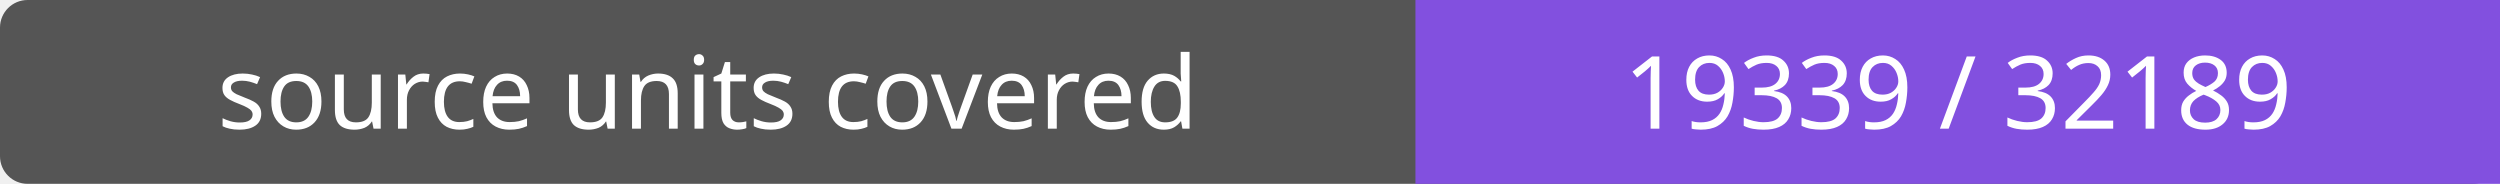
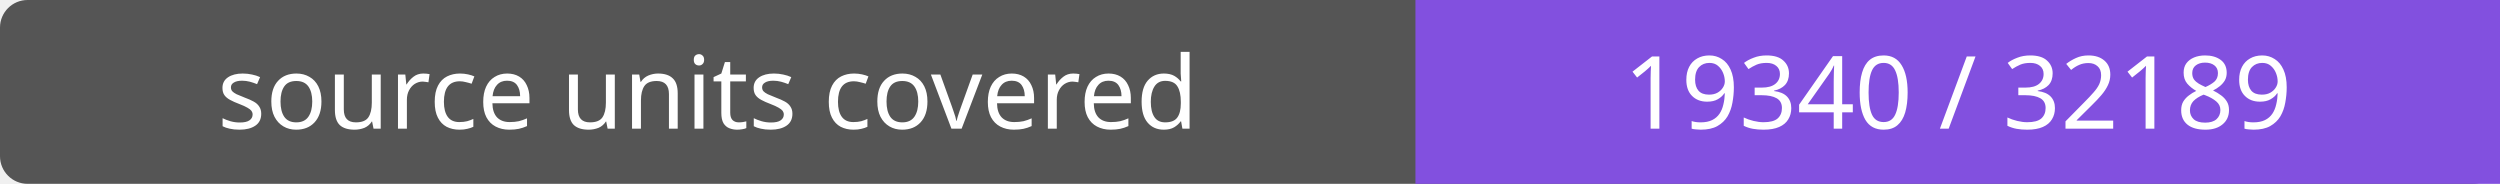
- <svg xmlns="http://www.w3.org/2000/svg" width="272" height="20" role="img" aria-label="source units covered: 19339 / 32189">
+ <svg xmlns="http://www.w3.org/2000/svg" width="272" height="20" role="img" aria-label="source units covered: 19340 / 32189">
  <rect width="272" height="20" rx="3" fill="#555" />
  <path fill="#8250df" d="M154 0h118v20H154z" />
  <g fill="#fff" text-anchor="middle" font-family="Verdana,sans-serif" font-size="11">
    <text x="77.0" y="14">source units covered</text>
-     <text x="213.0" y="14">19339 / 32189</text>
+     <text x="213.0" y="14">19340 / 32189</text>
  </g>
</svg>
